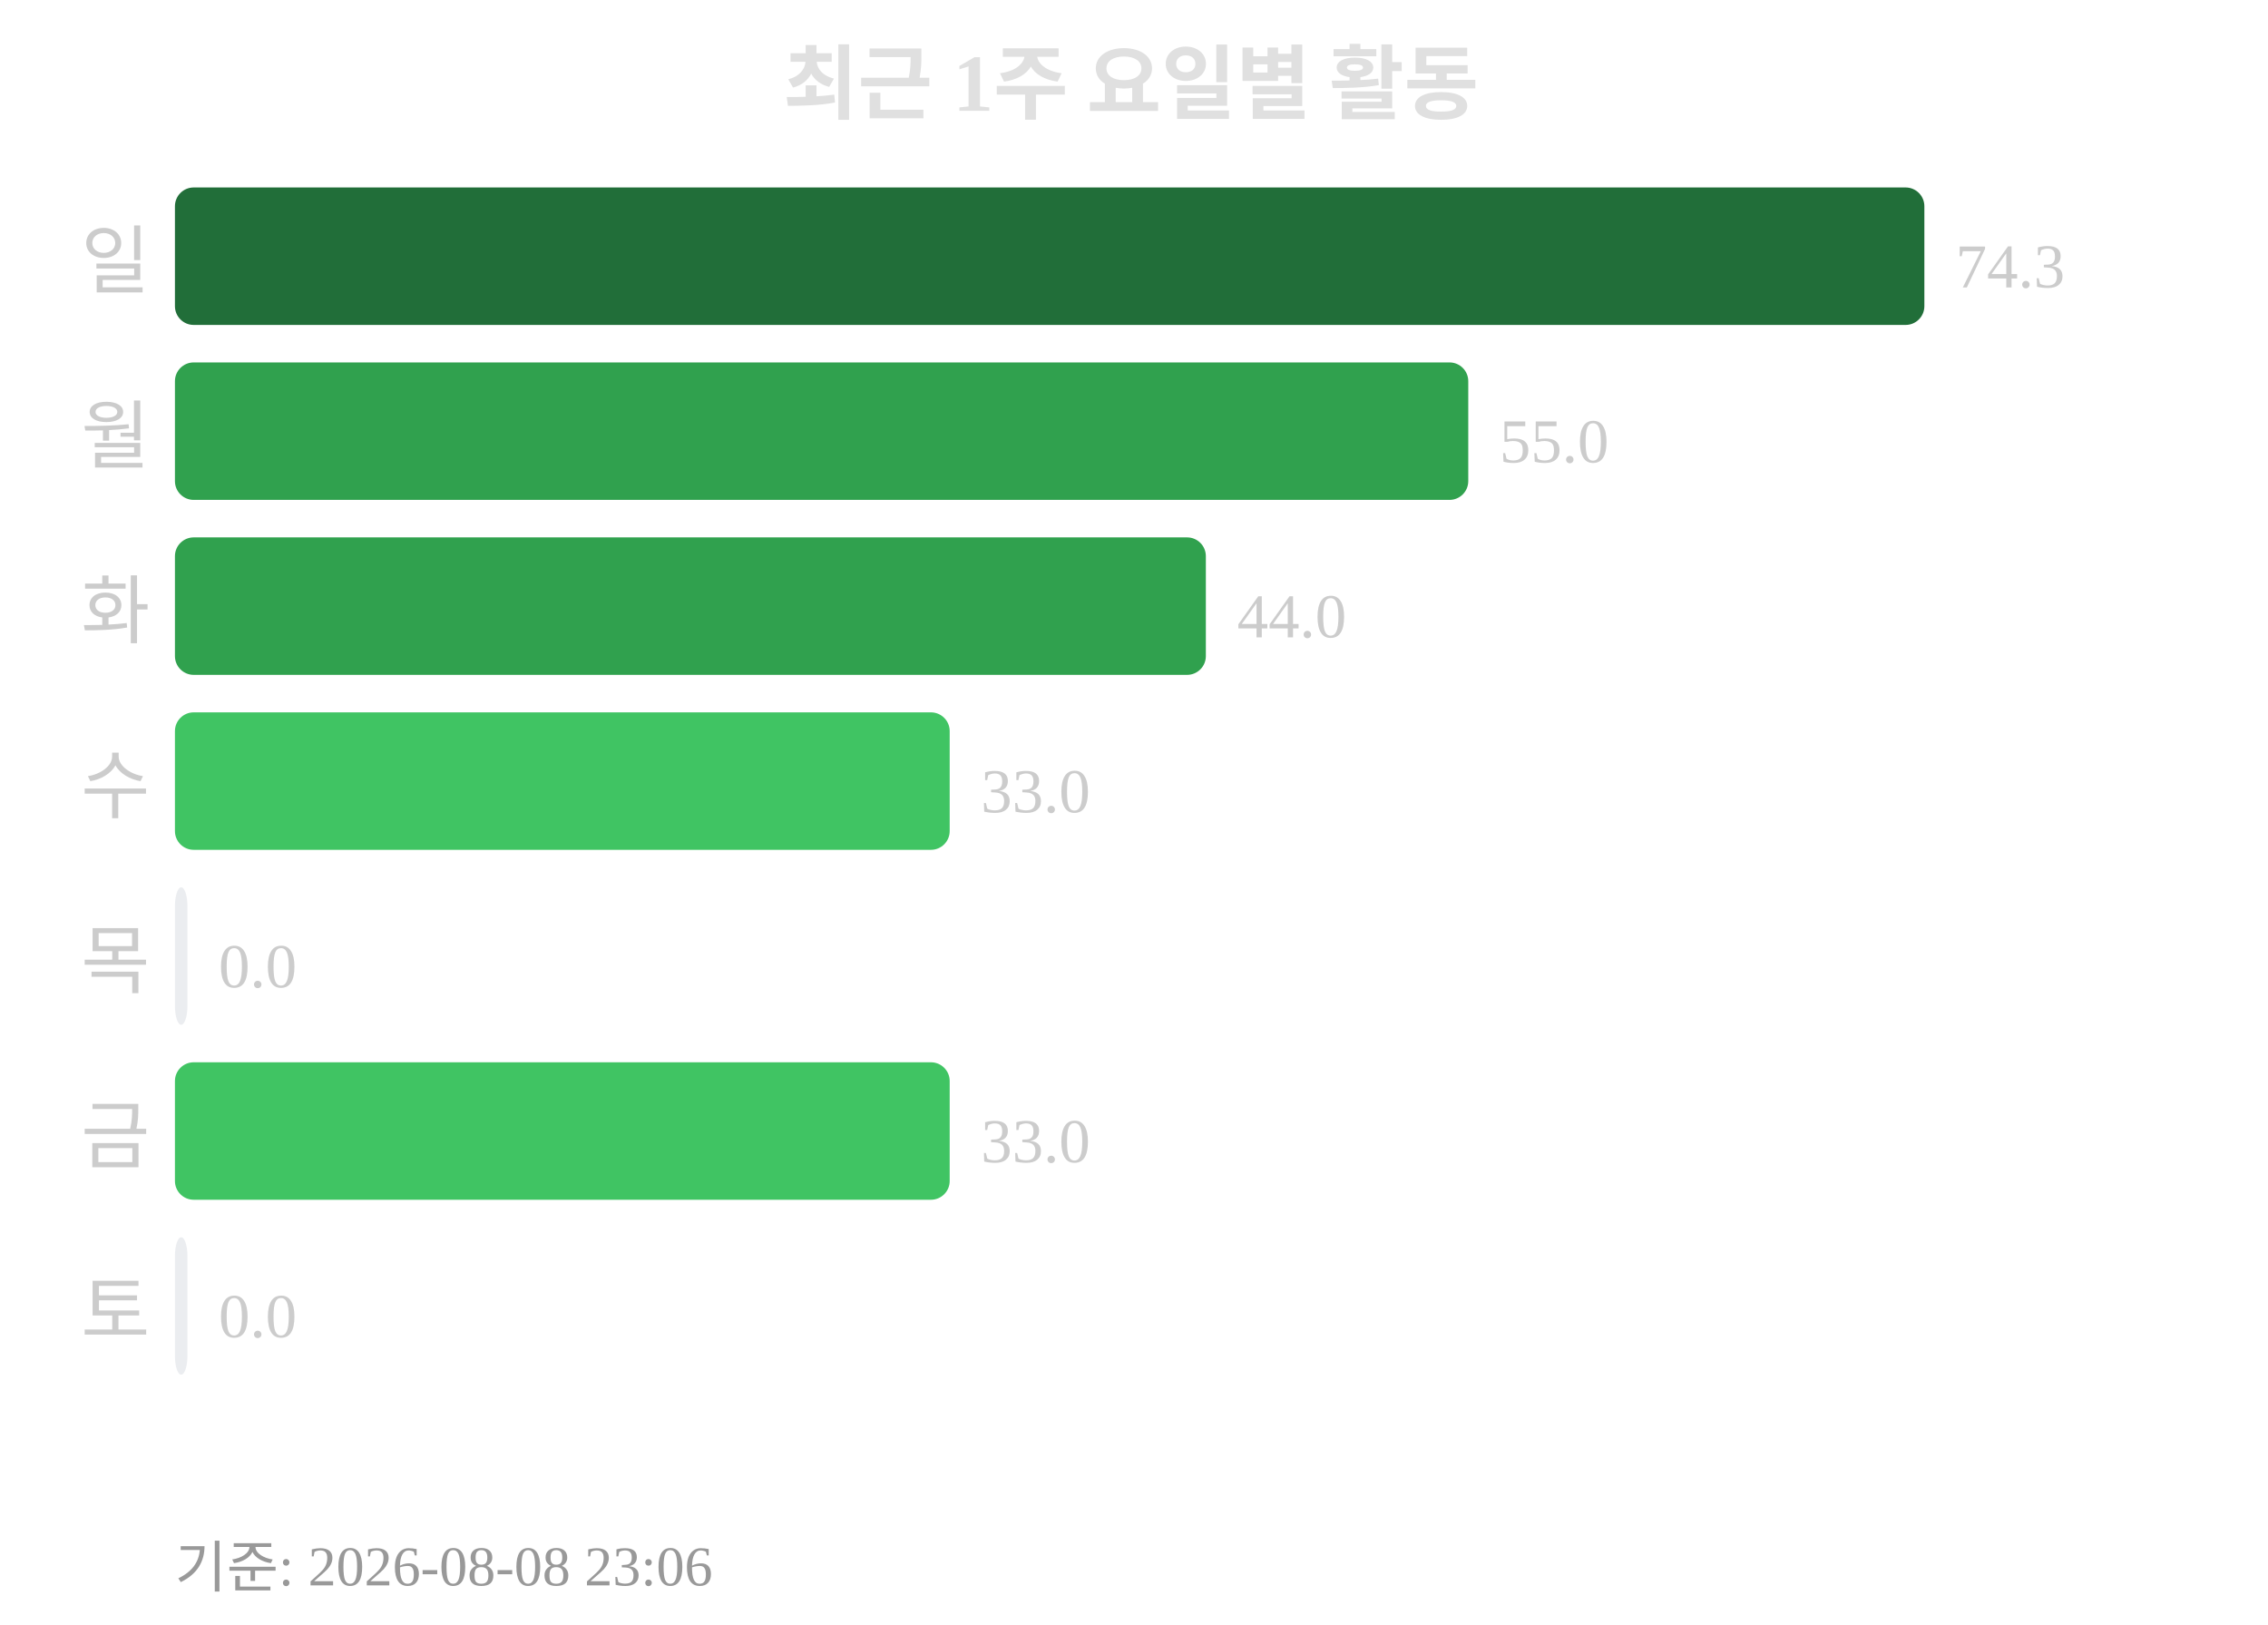
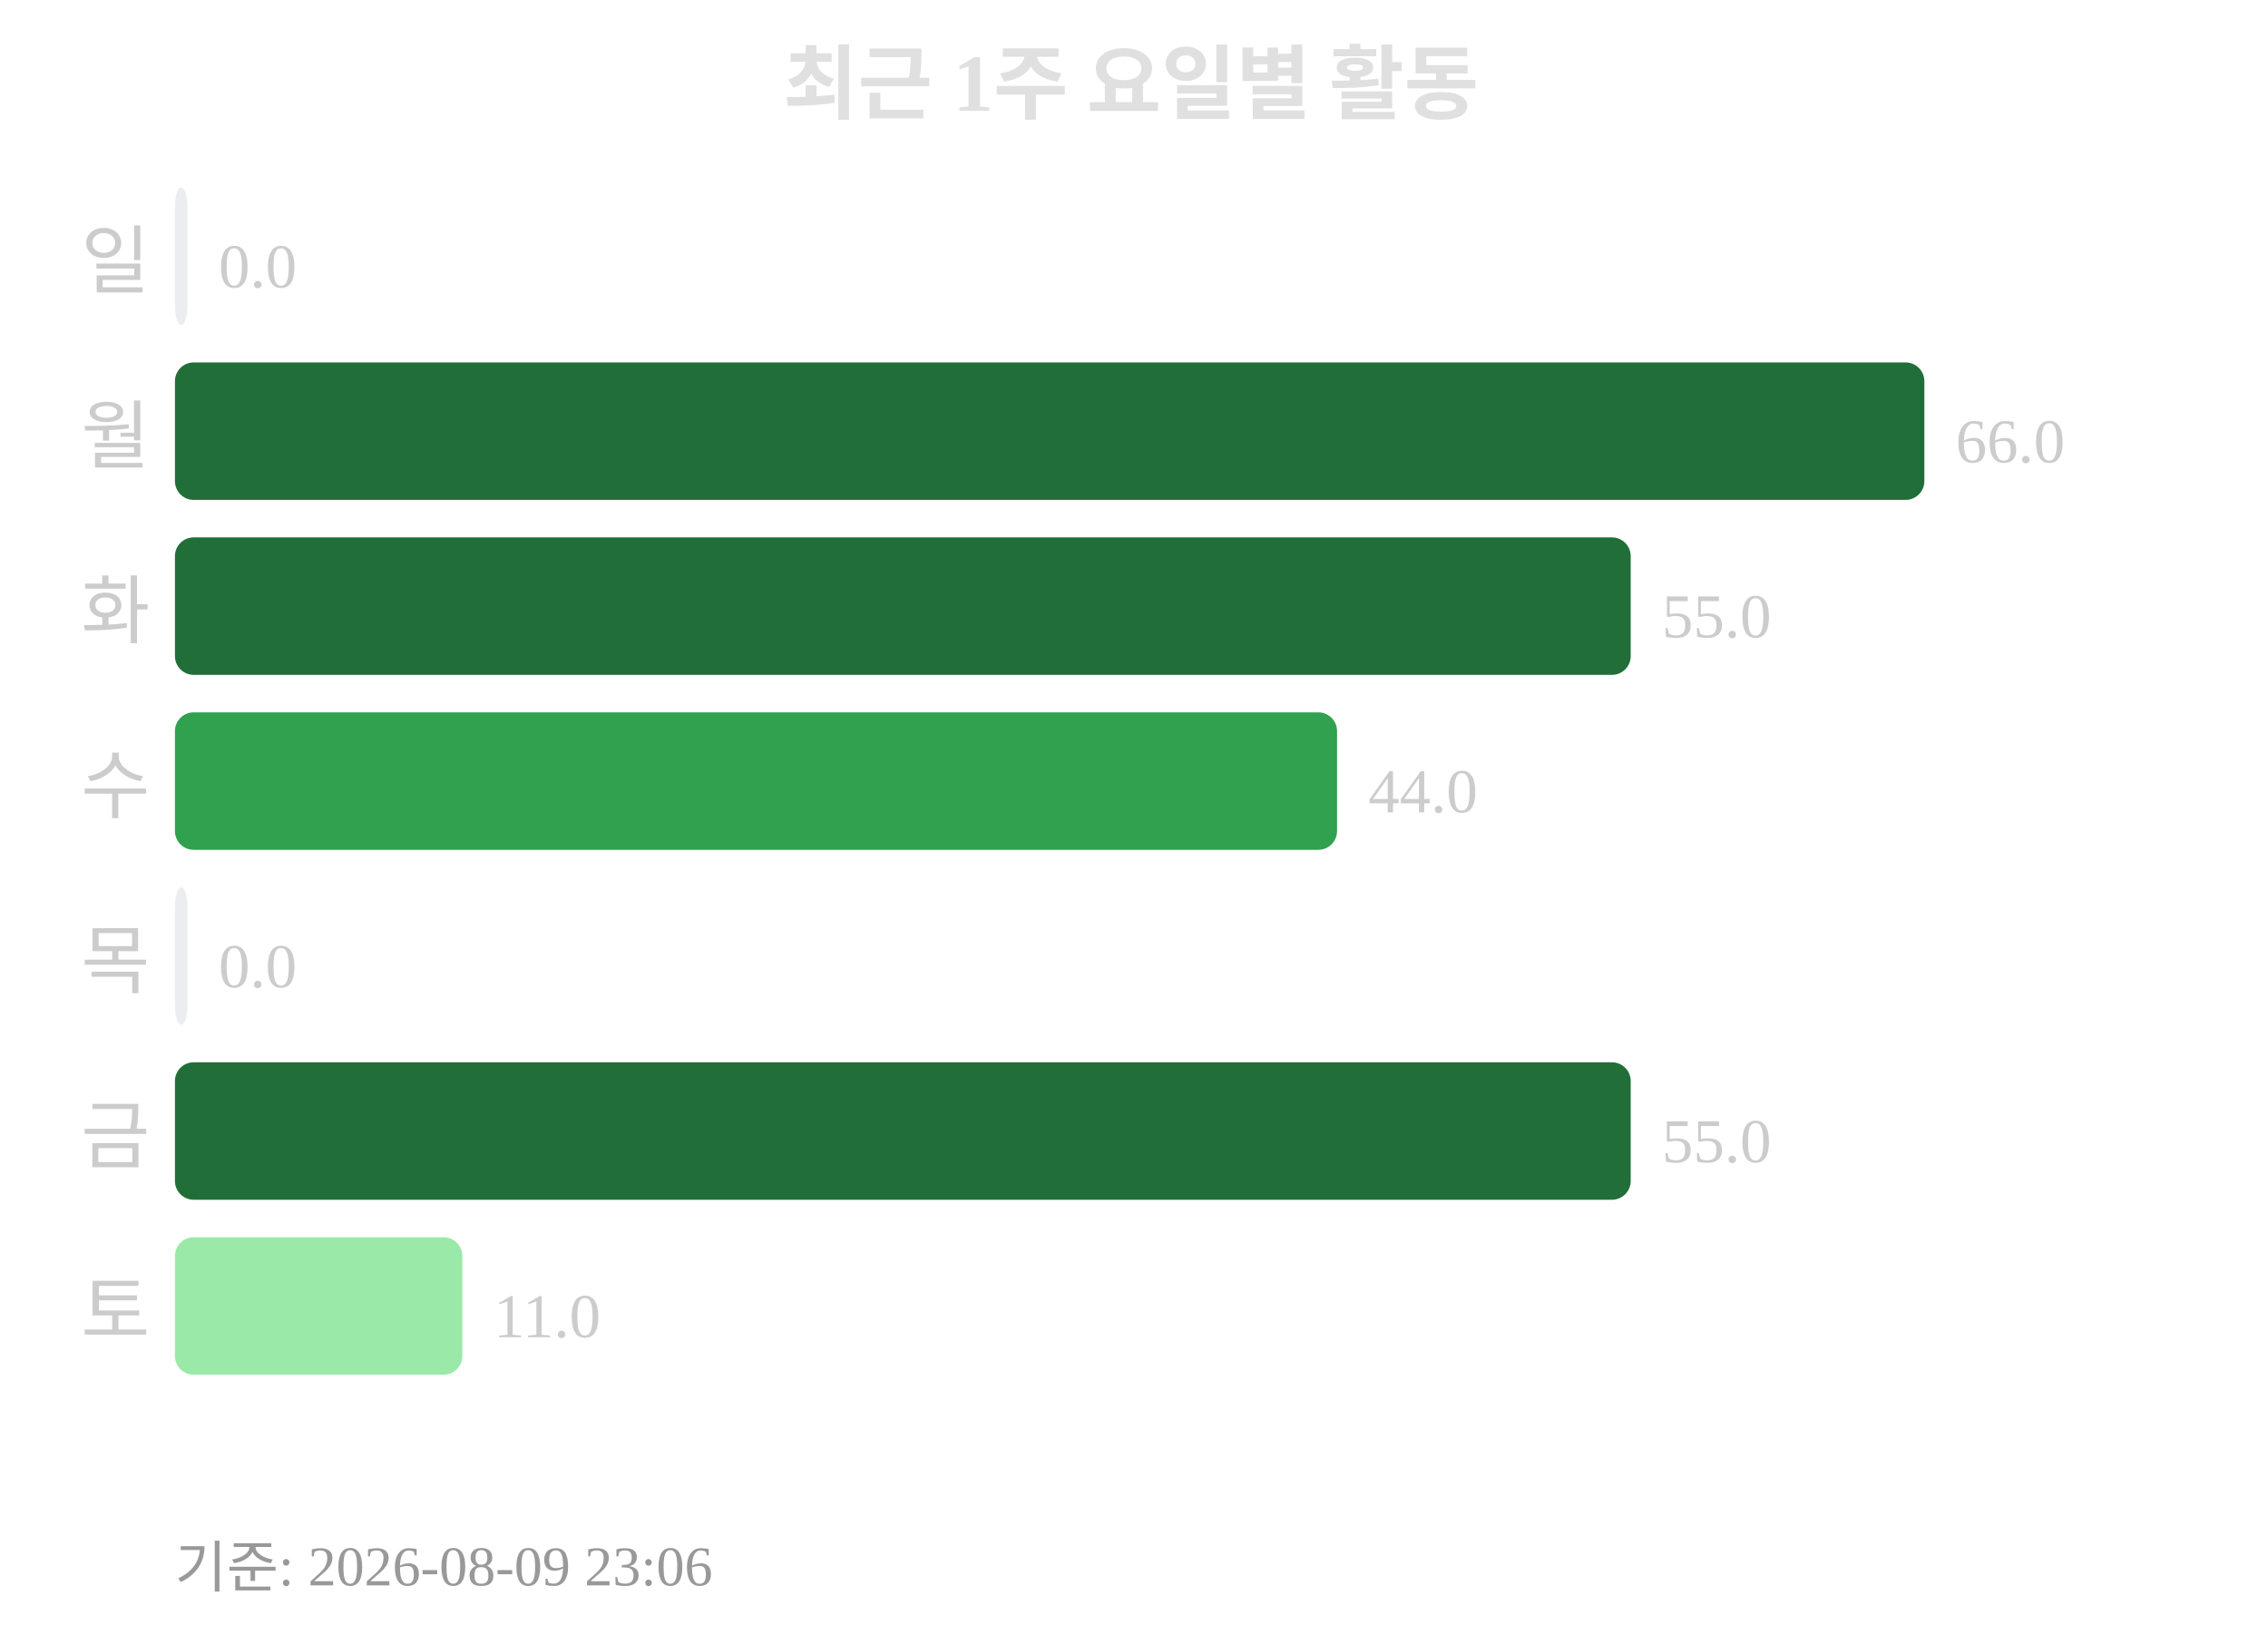
<svg xmlns="http://www.w3.org/2000/svg" width="363" height="260">
  <text x="181" y="18" text-anchor="middle" font-size="13" font-weight="bold" fill="#e0e0e0">최근 1주 요일별 활동</text>
  <text x="24" y="46" text-anchor="end" font-size="12" fill="#cccccc">일</text>
-   <rect x="28" y="30" width="280" height="22" rx="3" fill="#216e39" />
-   <text x="313" y="46" font-size="10" fill="#cccccc">74.3</text>
+   <rect x="28" y="30" width="2" height="22" rx="3" fill="#ebedf0" />
+   <text x="35" y="46" font-size="10" fill="#cccccc">0.0</text>
  <text x="24" y="74" text-anchor="end" font-size="12" fill="#cccccc">월</text>
-   <rect x="28" y="58" width="207" height="22" rx="3" fill="#30a14e" />
-   <text x="240" y="74" font-size="10" fill="#cccccc">55.0</text>
+   <rect x="28" y="58" width="280" height="22" rx="3" fill="#216e39" />
+   <text x="313" y="74" font-size="10" fill="#cccccc">66.0</text>
  <text x="24" y="102" text-anchor="end" font-size="12" fill="#cccccc">화</text>
-   <rect x="28" y="86" width="165" height="22" rx="3" fill="#30a14e" />
-   <text x="198" y="102" font-size="10" fill="#cccccc">44.0</text>
+   <rect x="28" y="86" width="233" height="22" rx="3" fill="#216e39" />
+   <text x="266" y="102" font-size="10" fill="#cccccc">55.0</text>
  <text x="24" y="130" text-anchor="end" font-size="12" fill="#cccccc">수</text>
-   <rect x="28" y="114" width="124" height="22" rx="3" fill="#40c463" />
-   <text x="157" y="130" font-size="10" fill="#cccccc">33.0</text>
+   <rect x="28" y="114" width="186" height="22" rx="3" fill="#30a14e" />
+   <text x="219" y="130" font-size="10" fill="#cccccc">44.0</text>
  <text x="24" y="158" text-anchor="end" font-size="12" fill="#cccccc">목</text>
  <rect x="28" y="142" width="2" height="22" rx="3" fill="#ebedf0" />
  <text x="35" y="158" font-size="10" fill="#cccccc">0.0</text>
  <text x="24" y="186" text-anchor="end" font-size="12" fill="#cccccc">금</text>
-   <rect x="28" y="170" width="124" height="22" rx="3" fill="#40c463" />
-   <text x="157" y="186" font-size="10" fill="#cccccc">33.0</text>
+   <rect x="28" y="170" width="233" height="22" rx="3" fill="#216e39" />
+   <text x="266" y="186" font-size="10" fill="#cccccc">55.0</text>
  <text x="24" y="214" text-anchor="end" font-size="12" fill="#cccccc">토</text>
-   <rect x="28" y="198" width="2" height="22" rx="3" fill="#ebedf0" />
-   <text x="35" y="214" font-size="10" fill="#cccccc">0.0</text>
-   <text x="28" y="254" font-size="9" fill="#999999">기준: 2026-08-08 23:06</text>
+   <rect x="28" y="198" width="46" height="22" rx="3" fill="#9be9a8" />
+   <text x="79" y="214" font-size="10" fill="#cccccc">11.0</text>
+   <text x="28" y="254" font-size="9" fill="#999999">기준: 2026-08-09 23:06</text>
</svg>
